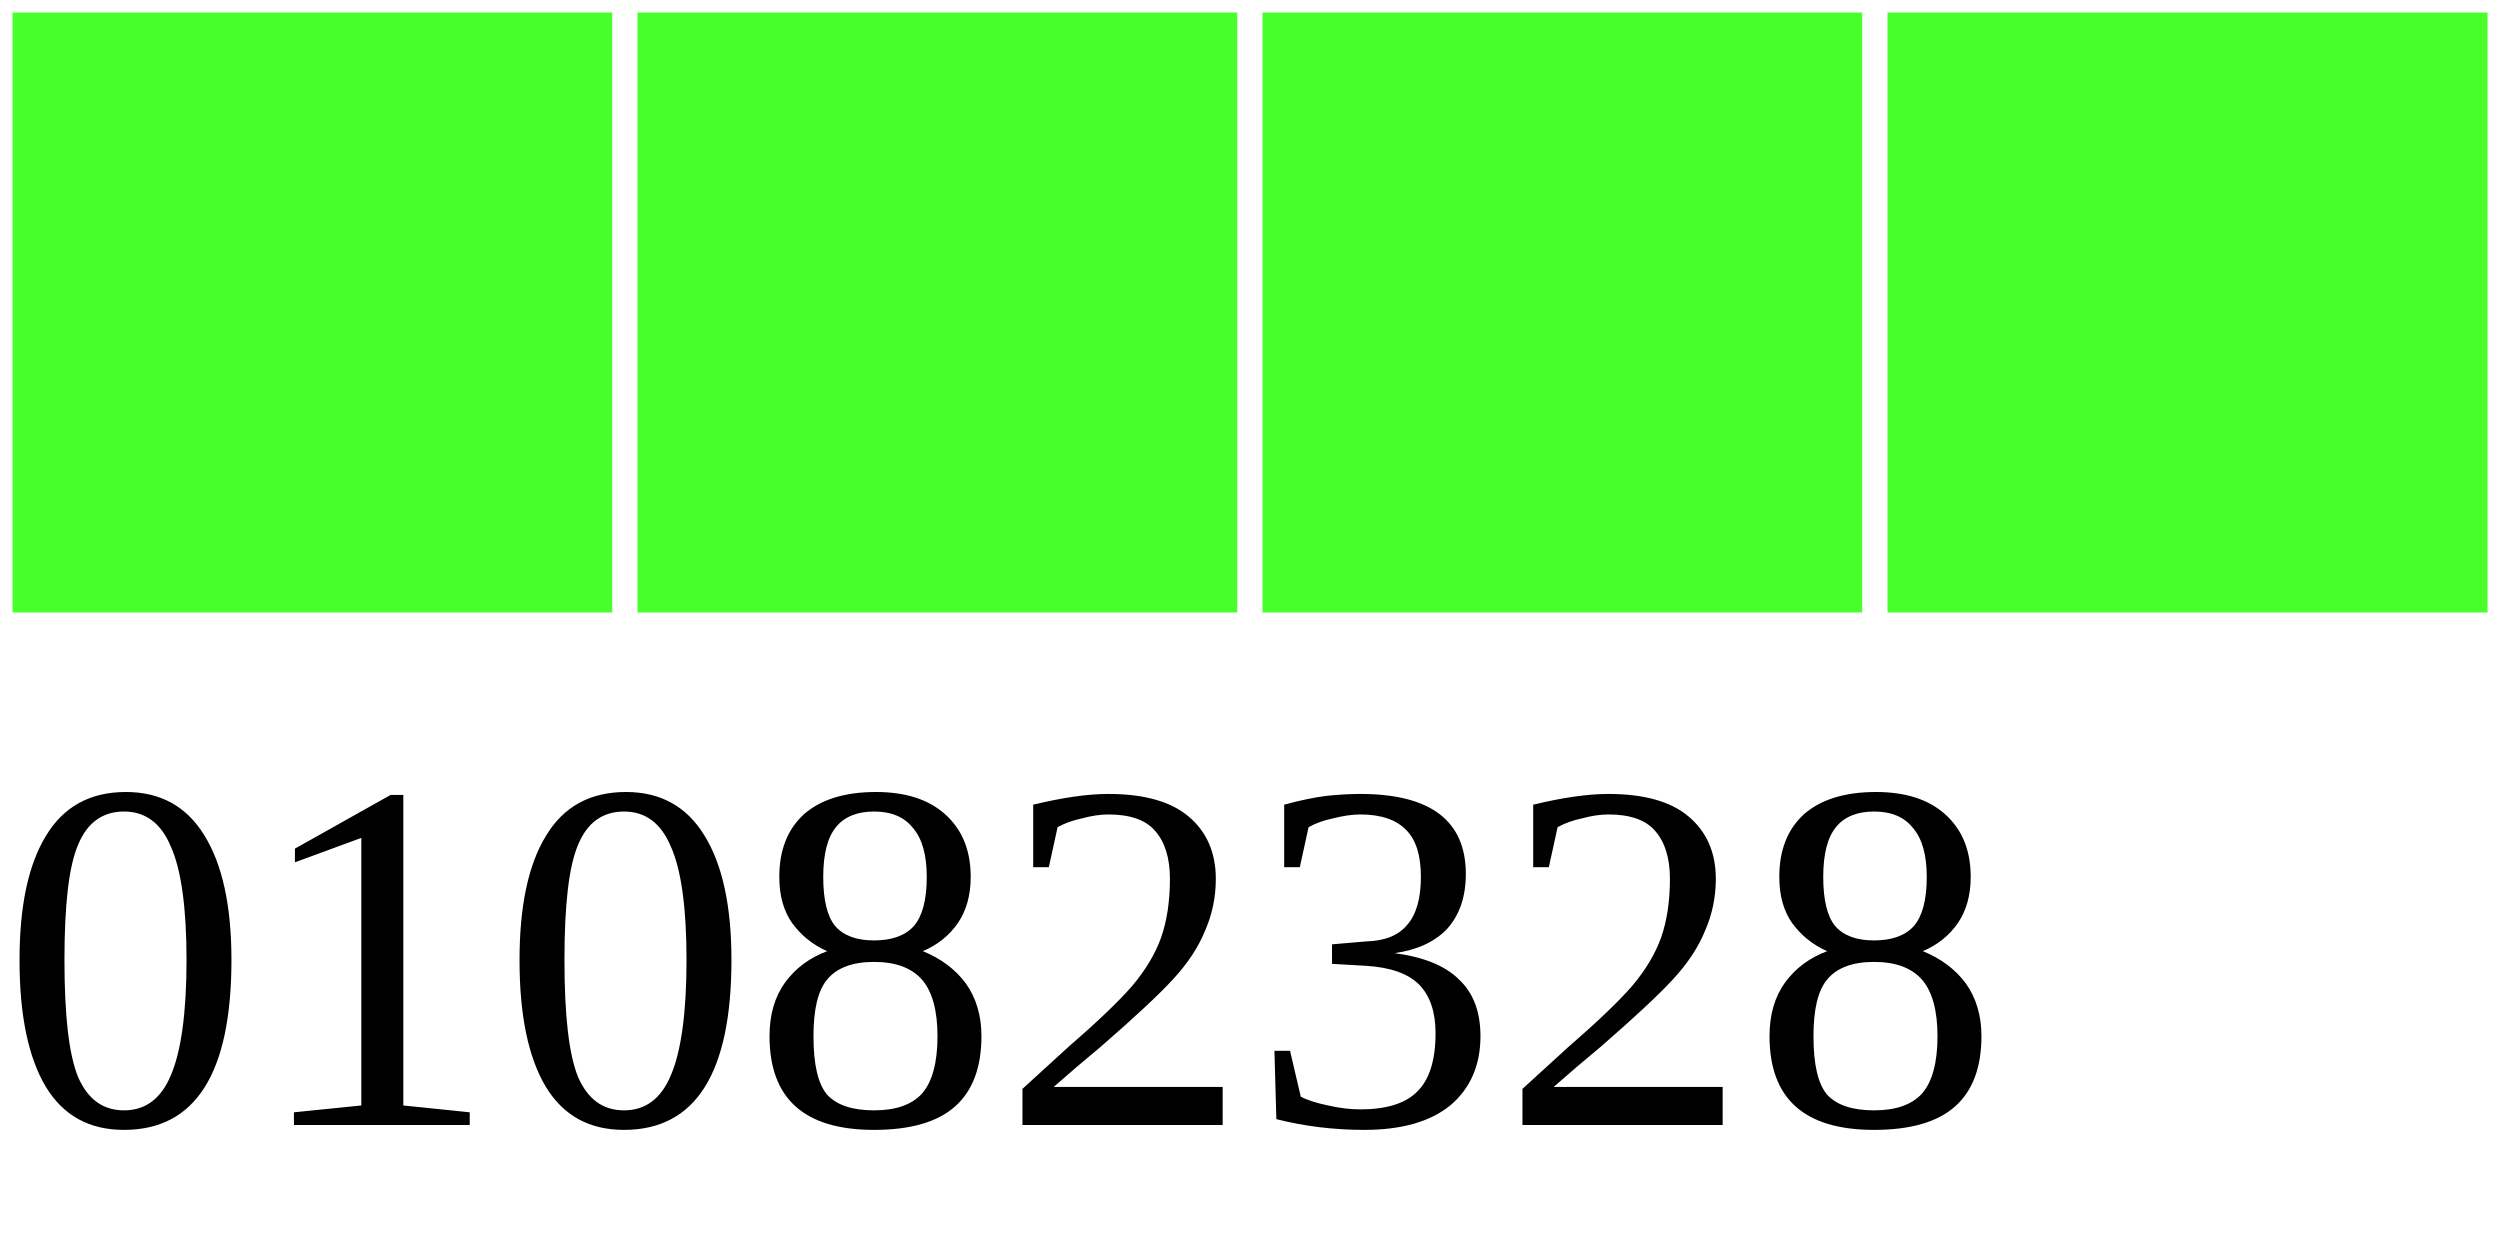
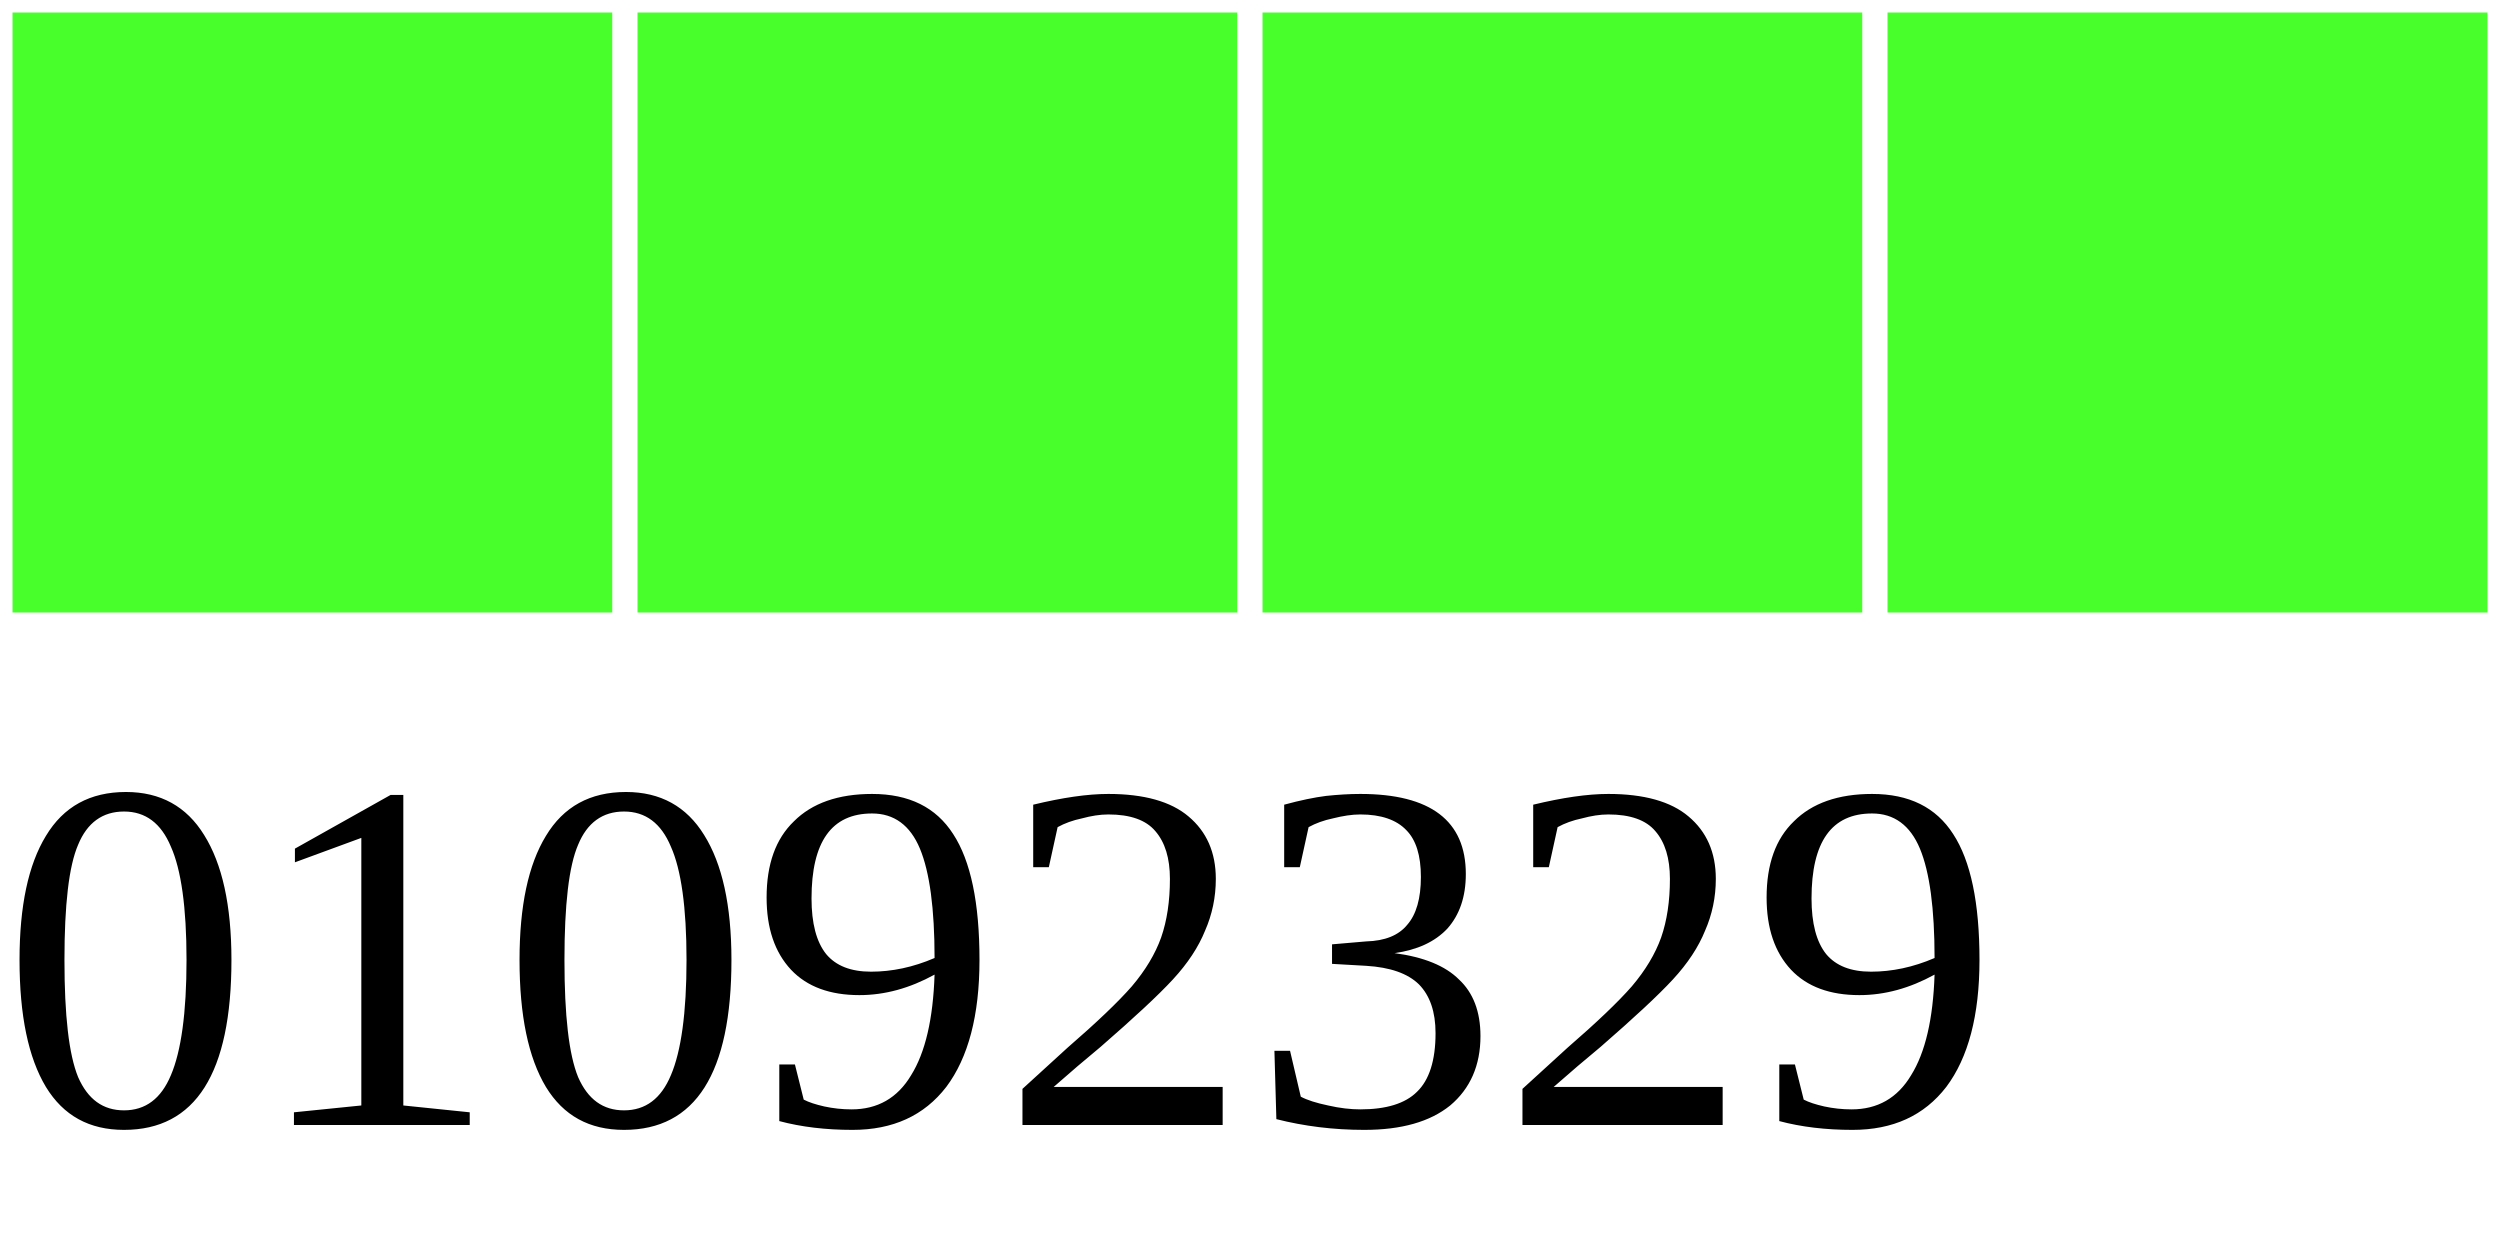
<svg xmlns="http://www.w3.org/2000/svg" width="40" height="20">
  <g>
    <rect width="10" height="10" style="fill:#48FF2C;stroke-width:0.4;stroke:rgb(255,255,255)" x="0" />
    <rect width="10" height="10" style="fill:#48FF2C;stroke-width:0.4;stroke:rgb(255,255,255)" x="10" />
    <rect width="10" height="10" style="fill:#48FF2C;stroke-width:0.4;stroke:rgb(255,255,255)" x="20" />
    <rect width="10" height="10" style="fill:#48FF2C;stroke-width:0.4;stroke:rgb(255,255,255)" x="30" />
-     <text x="0" y="18" fill="black" font-size="8">01082328</text>
+     <text x="0" y="18" fill="black" font-size="8">01092329</text>
  </g>
</svg>
